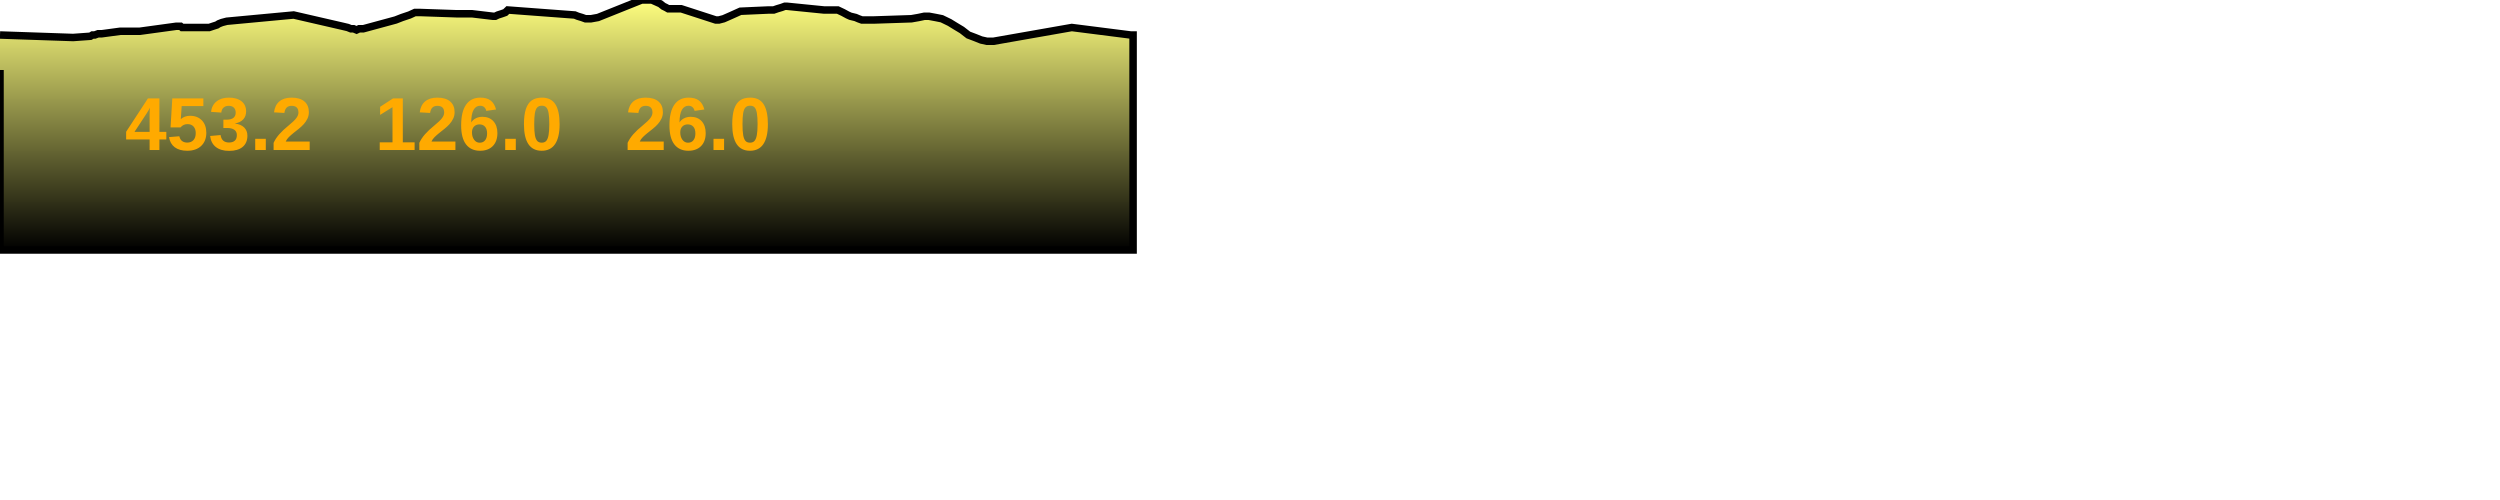
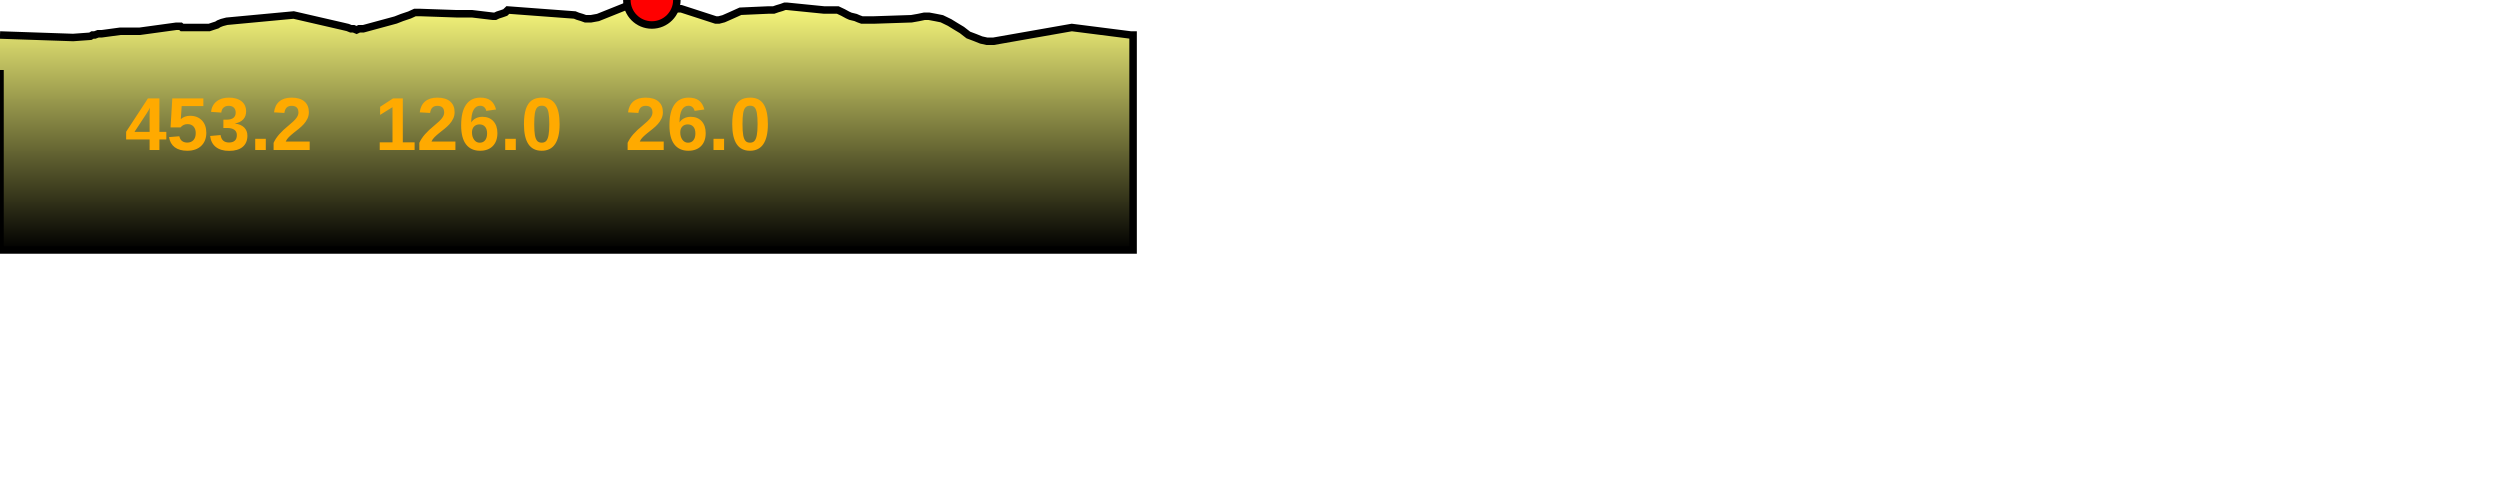
<svg xmlns="http://www.w3.org/2000/svg" baseProfile="full" height="200px" version="1.1" width="1000px">
  <defs>
    <linearGradient id="my-gradient" x1="0" x2="0" y1="0" y2="1">
      <stop offset="0.0" stop-color="#ffff7f" stop-opacity="1" />
      <stop offset="0.2" stop-color="#cccc66" stop-opacity="1" />
      <stop offset="1.0" stop-color="#000000" stop-opacity="1" />
    </linearGradient>
  </defs>
  <path d="M 0 14.0 L 29.241 15.0 L 36.161 14.5 L 36.985 14.0 L 37.911 14.0 L 39.256 13.5 L 40.745 13.5 L 48.13 12.5 L 53.224 12.5 L 54.774 12.5 L 55.956 12.5 L 70.543 10.5 L 71.509 10.5 L 72.216 10.5 L 72.813 11.0 L 73.572 11.0 L 74.666 11.0 L 83.681 11.0 L 85.167 10.5 L 86.741 10.0 L 87.533 9.5 L 88.798 9.0 L 90.725 8.5 L 117.459 6.0 L 136.988 10.5 L 139.1 11.0 L 140.331 11.5 L 141.442 11.5 L 142.624 12.0 L 143.672 11.5 L 145.36 11.5 L 158.253 8.0 L 160.813 7.0 L 163.793 6.0 L 165.979 5.0 L 168.097 5.0 L 182.48 5.5 L 183.872 5.5 L 185.334 5.5 L 186.726 5.5 L 188.779 5.5 L 197.162 6.5 L 198.107 6.5 L 199.136 6.0 L 200.694 5.5 L 202.108 5.0 L 203.147 4.0 L 229.91 6.0 L 231.128 6.5 L 232.787 7.0 L 234.163 7.5 L 236.417 7.5 L 239.184 7.0 L 256.656 0.0 L 258.362 0.0 L 260.743 0.0 L 264.098 1.5 L 265.357 2.5 L 266.39 3.0 L 267.259 3.5 L 268.505 3.5 L 272.456 3.5 L 286.319 8.0 L 287.538 8.0 L 289.452 7.5 L 291.726 6.5 L 293.959 5.5 L 296.172 4.5 L 307.396 4.0 L 308.44 4.0 L 309.474 4.0 L 310.906 3.5 L 312.585 3.0 L 313.963 2.5 L 314.681 2.5 L 329.625 4.0 L 331.298 4.0 L 332.972 4.0 L 335.11 4.0 L 337.218 5.0 L 339.066 6.0 L 340.166 6.5 L 342.24 7.0 L 343.391 7.5 L 344.759 8.0 L 346.301 8.0 L 349.515 8.0 L 364.573 7.5 L 367.404 7.0 L 369.771 6.5 L 371.559 6.5 L 374.26 7.0 L 376.738 7.5 L 379.828 9.0 L 382.266 10.5 L 384.761 12.0 L 387.334 14.0 L 389.987 15.0 L 392.483 16.0 L 394.726 16.5 L 397.436 16.5 L 428.718 11.0 L 452.288 14.0 L 453.234 14.0 L 453.234 100 L 0.0 100 L 0.0 28.0" fill="url(#my-gradient)" stroke="black" stroke-width="3" />
+   <circle cx="260.743" cy="0" fill="red" r="10" stroke="black" stroke-width="3" />
  <text fill="#ffaa00" font-family="Arial" font-size="30px" font-weight="bold" stroke="none" x="50" y="60">453.2</text>
  <text fill="#ffaa00" font-family="Arial" font-size="30px" font-weight="bold" stroke="none" x="150" y="60">126.0</text>
  <text fill="#ffaa00" font-family="Arial" font-size="30px" font-weight="bold" stroke="none" x="250" y="60">26.0</text>
</svg>
